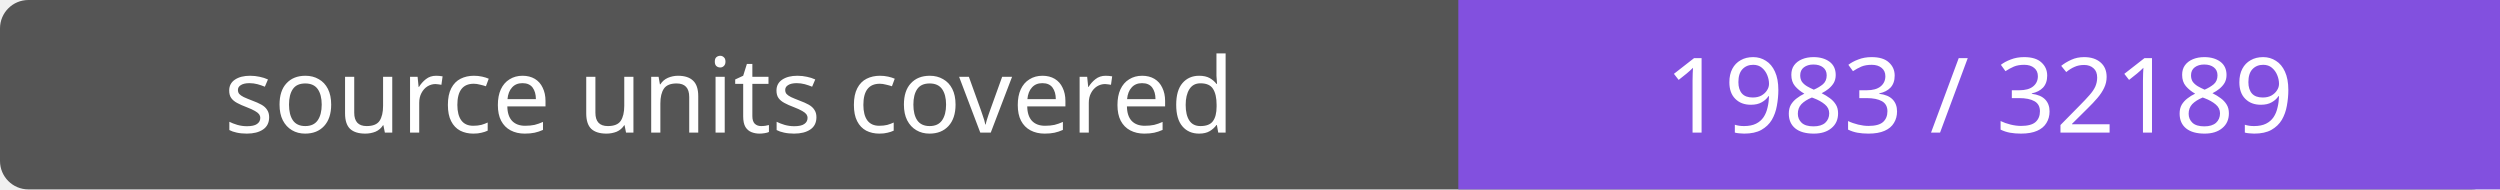
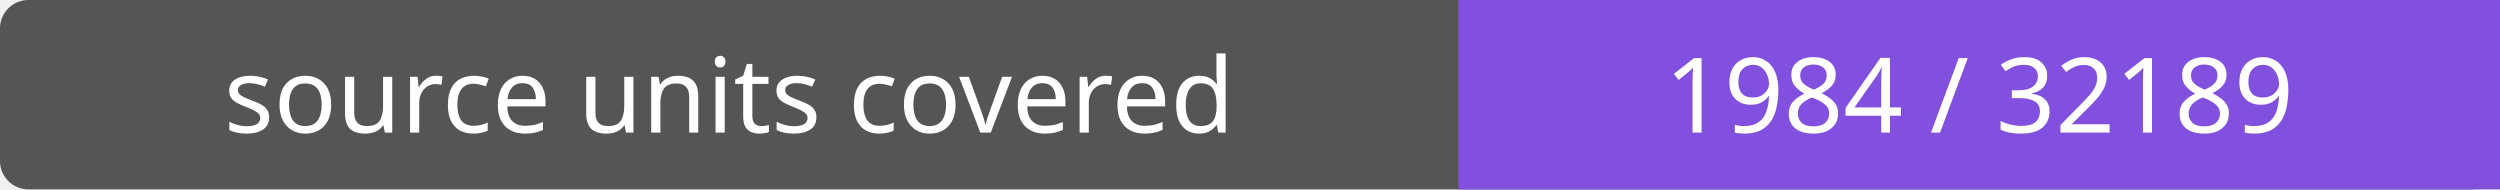
- <svg xmlns="http://www.w3.org/2000/svg" width="264" height="20" role="img" aria-label="source units covered: 1983 / 32189">
+ <svg xmlns="http://www.w3.org/2000/svg" width="264" height="20" role="img" aria-label="source units covered: 1984 / 32189">
  <rect width="264" height="20" rx="3" fill="#555" />
  <path fill="#8250df" d="M154 0h110v20H154z" />
  <g fill="#fff" text-anchor="middle" font-family="Verdana,sans-serif" font-size="11">
    <text x="77.0" y="14">source units covered</text>
-     <text x="209.0" y="14">1983 / 32189</text>
+     <text x="209.0" y="14">1984 / 32189</text>
  </g>
</svg>
